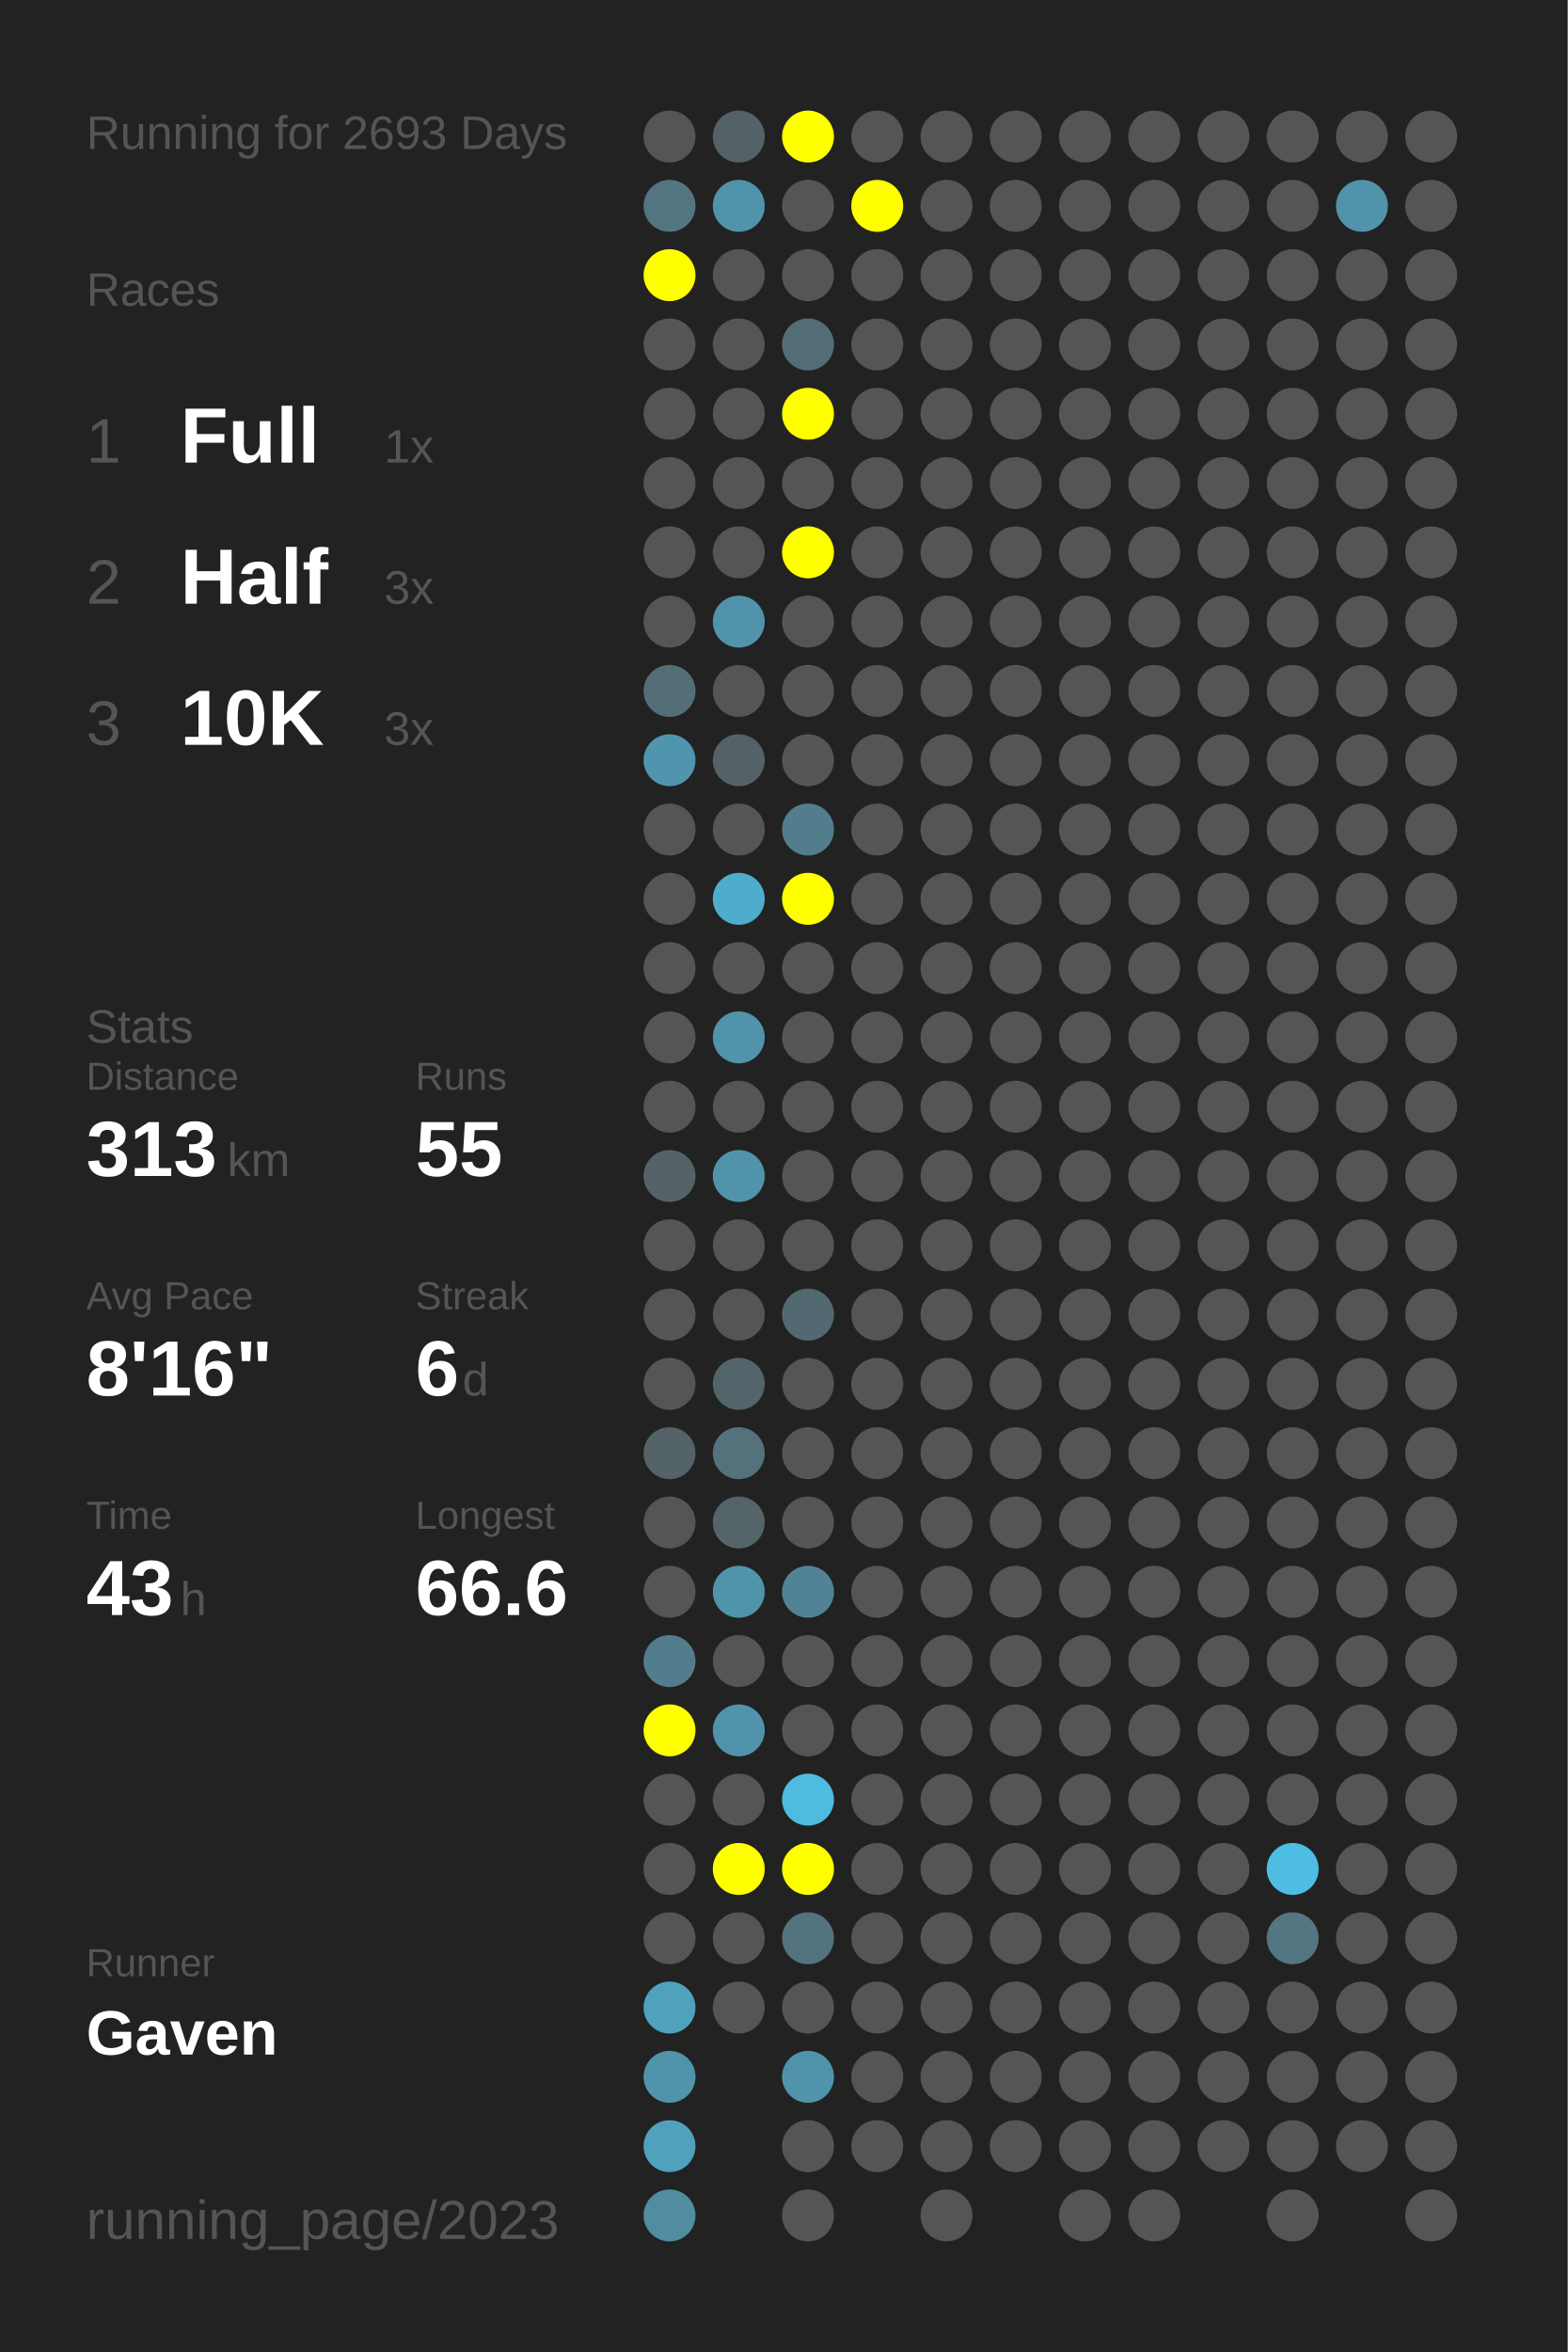
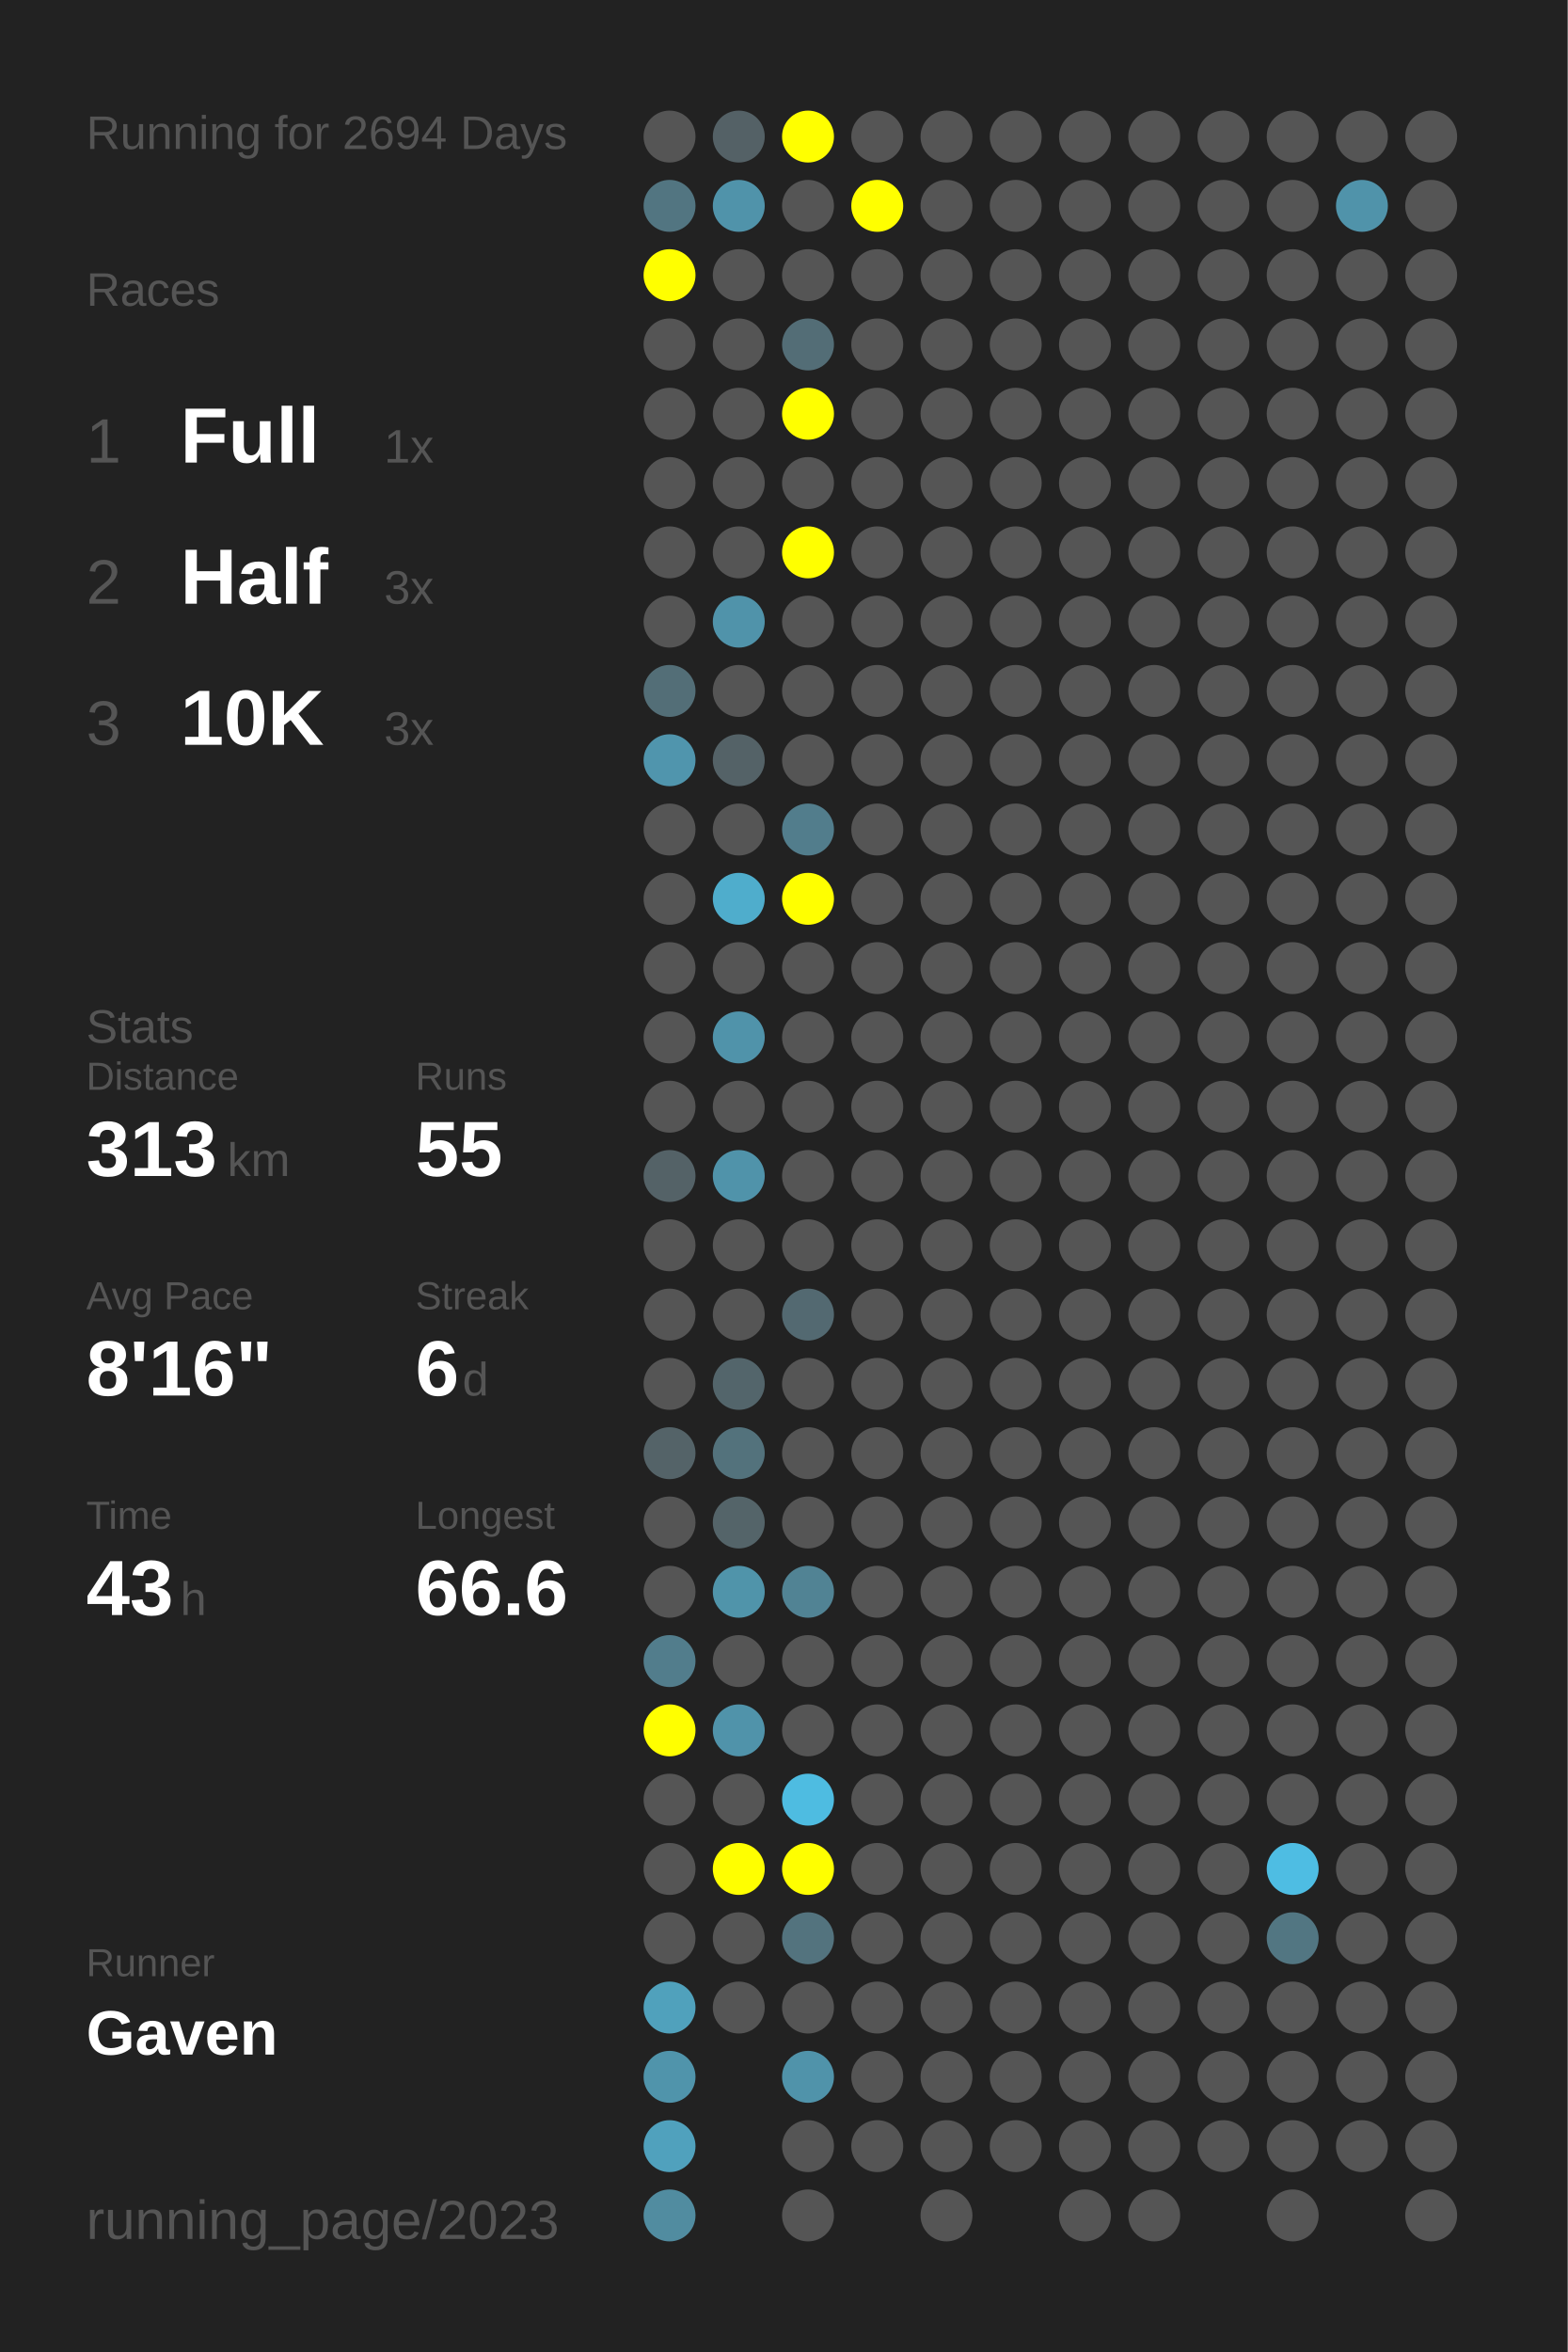
<svg xmlns="http://www.w3.org/2000/svg" baseProfile="full" height="300mm" version="1.1" viewBox="0,0,200,300" width="200mm">
  <defs />
  <rect fill="#222222" height="300" width="200" x="0" y="0" />
-   <text fill="#555555" style="font-size:6px; font-family:Arial;" x="11" y="19">Running for 2693 Days</text>
+   <text fill="#555555" style="font-size:6px; font-family:Arial;" x="11" y="19">Running for 2694 Days</text>
  <text fill="#555555" style="font-size:6px; font-family:Arial;" x="11" y="39">Races</text>
  <text fill="#555555" style="font-size:8px; font-family:Arial;" x="11" y="59">1</text>
  <text fill="#FFFFFF" style="font-size:10px; font-family:Arial; font-weight:bold;" x="23" y="59">Full</text>
  <text fill="#555555" style="font-size:6px; font-family:Arial;" x="49" y="59">1x</text>
  <text fill="#555555" style="font-size:8px; font-family:Arial;" x="11" y="77">2</text>
  <text fill="#FFFFFF" style="font-size:10px; font-family:Arial; font-weight:bold;" x="23" y="77">Half</text>
  <text fill="#555555" style="font-size:6px; font-family:Arial;" x="49" y="77">3x</text>
  <text fill="#555555" style="font-size:8px; font-family:Arial;" x="11" y="95">3</text>
  <text fill="#FFFFFF" style="font-size:10px; font-family:Arial; font-weight:bold;" x="23" y="95">10K</text>
  <text fill="#555555" style="font-size:6px; font-family:Arial;" x="49" y="95">3x</text>
  <text fill="#555555" style="font-size:6px; font-family:Arial;" x="11" y="133">Stats</text>
  <text fill="#555555" style="font-size:5px; font-family:Arial;" x="11" y="139">Distance</text>
  <text fill="#FFFFFF" style="font-size:10px; font-family:Arial; font-weight:bold;" x="11" y="150">313</text>
  <text fill="#555555" style="font-size:6px; font-family:Arial;" x="29" y="150">km</text>
  <text fill="#555555" style="font-size:5px; font-family:Arial;" x="53" y="139">Runs</text>
  <text fill="#FFFFFF" style="font-size:10px; font-family:Arial; font-weight:bold;" x="53" y="150">55</text>
  <text fill="#555555" style="font-size:5px; font-family:Arial;" x="11" y="167">Avg Pace</text>
  <text fill="#FFFFFF" style="font-size:10px; font-family:Arial; font-weight:bold;" x="11" y="178">8'16"</text>
  <text fill="#555555" style="font-size:5px; font-family:Arial;" x="53" y="167">Streak</text>
  <text fill="#FFFFFF" style="font-size:10px; font-family:Arial; font-weight:bold;" x="53" y="178">6</text>
  <text fill="#555555" style="font-size:6px; font-family:Arial;" x="59" y="178">d</text>
  <text fill="#555555" style="font-size:5px; font-family:Arial;" x="11" y="195">Time</text>
  <text fill="#FFFFFF" style="font-size:10px; font-family:Arial; font-weight:bold;" x="11" y="206">43</text>
  <text fill="#555555" style="font-size:6px; font-family:Arial;" x="23" y="206">h</text>
  <text fill="#555555" style="font-size:5px; font-family:Arial;" x="53" y="195">Longest</text>
  <text fill="#FFFFFF" style="font-size:10px; font-family:Arial; font-weight:bold;" x="53" y="206">66.6</text>
  <text fill="#555555" style="font-size:5px; font-family:Arial;" x="11" y="252.065">Runner</text>
  <text fill="#FFFFFF" style="font-size:8px; font-family:Arial; font-weight:bold;" x="11" y="262.065">Gaven</text>
  <text fill="#555555" style="font-size:7px; font-family:Arial;" x="11" y="285.581">running_page/2023</text>
  <circle cx="85.417" cy="17.419" fill="#555555" r="3.312" />
  <circle cx="85.417" cy="26.258" fill="#527581" r="3.312" />
  <circle cx="85.417" cy="35.097" fill="#FFFF00" r="3.312" />
  <circle cx="85.417" cy="43.935" fill="#555555" r="3.312" />
  <circle cx="85.417" cy="52.774" fill="#555555" r="3.312" />
  <circle cx="85.417" cy="61.613" fill="#555555" r="3.312" />
  <circle cx="85.417" cy="70.452" fill="#555555" r="3.312" />
  <circle cx="85.417" cy="79.29" fill="#555555" r="3.312" />
  <circle cx="85.417" cy="88.129" fill="#536e77" r="3.312" />
  <circle cx="85.417" cy="96.968" fill="#5095ad" r="3.312" />
  <circle cx="85.417" cy="105.806" fill="#555555" r="3.312" />
  <circle cx="85.417" cy="114.645" fill="#555555" r="3.312" />
  <circle cx="85.417" cy="123.484" fill="#555555" r="3.312" />
  <circle cx="85.417" cy="132.323" fill="#555555" r="3.312" />
  <circle cx="85.417" cy="141.161" fill="#555555" r="3.312" />
  <circle cx="85.417" cy="150" fill="#546267" r="3.312" />
  <circle cx="85.417" cy="158.839" fill="#555555" r="3.312" />
  <circle cx="85.417" cy="167.677" fill="#555555" r="3.312" />
  <circle cx="85.417" cy="176.516" fill="#555555" r="3.312" />
  <circle cx="85.417" cy="185.355" fill="#546368" r="3.312" />
  <circle cx="85.417" cy="194.194" fill="#555555" r="3.312" />
  <circle cx="85.417" cy="203.032" fill="#555555" r="3.312" />
  <circle cx="85.417" cy="211.871" fill="#527d8c" r="3.312" />
  <circle cx="85.417" cy="220.71" fill="#FFFF00" r="3.312" />
  <circle cx="85.417" cy="229.548" fill="#555555" r="3.312" />
  <circle cx="85.417" cy="238.387" fill="#555555" r="3.312" />
  <circle cx="85.417" cy="247.226" fill="#555555" r="3.312" />
  <circle cx="85.417" cy="256.065" fill="#50a1bc" r="3.312" />
  <circle cx="85.417" cy="264.903" fill="#5094ab" r="3.312" />
  <circle cx="85.417" cy="273.742" fill="#50a1bd" r="3.312" />
  <circle cx="85.417" cy="282.581" fill="#518ca0" r="3.312" />
  <circle cx="94.25" cy="17.419" fill="#546166" r="3.312" />
  <circle cx="94.25" cy="26.258" fill="#5093aa" r="3.312" />
  <circle cx="94.25" cy="35.097" fill="#555555" r="3.312" />
  <circle cx="94.25" cy="43.935" fill="#555555" r="3.312" />
  <circle cx="94.25" cy="52.774" fill="#555555" r="3.312" />
  <circle cx="94.25" cy="61.613" fill="#555555" r="3.312" />
  <circle cx="94.25" cy="70.452" fill="#555555" r="3.312" />
  <circle cx="94.25" cy="79.29" fill="#5093aa" r="3.312" />
  <circle cx="94.25" cy="88.129" fill="#555555" r="3.312" />
  <circle cx="94.25" cy="96.968" fill="#546267" r="3.312" />
  <circle cx="94.25" cy="105.806" fill="#555555" r="3.312" />
  <circle cx="94.25" cy="114.645" fill="#4fadcc" r="3.312" />
  <circle cx="94.25" cy="123.484" fill="#555555" r="3.312" />
  <circle cx="94.25" cy="132.323" fill="#5093aa" r="3.312" />
  <circle cx="94.25" cy="141.161" fill="#555555" r="3.312" />
  <circle cx="94.25" cy="150" fill="#5093aa" r="3.312" />
  <circle cx="94.25" cy="158.839" fill="#555555" r="3.312" />
  <circle cx="94.25" cy="167.677" fill="#555555" r="3.312" />
  <circle cx="94.25" cy="176.516" fill="#53656b" r="3.312" />
  <circle cx="94.25" cy="185.355" fill="#53727c" r="3.312" />
  <circle cx="94.25" cy="194.194" fill="#546469" r="3.312" />
  <circle cx="94.25" cy="203.032" fill="#5094aa" r="3.312" />
  <circle cx="94.25" cy="211.871" fill="#555555" r="3.312" />
  <circle cx="94.25" cy="220.71" fill="#5093aa" r="3.312" />
  <circle cx="94.25" cy="229.548" fill="#555555" r="3.312" />
  <circle cx="94.25" cy="238.387" fill="#FFFF00" r="3.312" />
  <circle cx="94.25" cy="247.226" fill="#555555" r="3.312" />
  <circle cx="94.25" cy="256.065" fill="#555555" r="3.312" />
  <circle cx="103.083" cy="17.419" fill="#FFFF00" r="3.312" />
  <circle cx="103.083" cy="26.258" fill="#555555" r="3.312" />
  <circle cx="103.083" cy="35.097" fill="#555555" r="3.312" />
  <circle cx="103.083" cy="43.935" fill="#536d76" r="3.312" />
  <circle cx="103.083" cy="52.774" fill="#FFFF00" r="3.312" />
  <circle cx="103.083" cy="61.613" fill="#555555" r="3.312" />
  <circle cx="103.083" cy="70.452" fill="#FFFF00" r="3.312" />
  <circle cx="103.083" cy="79.29" fill="#555555" r="3.312" />
  <circle cx="103.083" cy="88.129" fill="#555555" r="3.312" />
  <circle cx="103.083" cy="96.968" fill="#555555" r="3.312" />
  <circle cx="103.083" cy="105.806" fill="#527d8c" r="3.312" />
  <circle cx="103.083" cy="114.645" fill="#FFFF00" r="3.312" />
  <circle cx="103.083" cy="123.484" fill="#555555" r="3.312" />
  <circle cx="103.083" cy="132.323" fill="#555555" r="3.312" />
  <circle cx="103.083" cy="141.161" fill="#555555" r="3.312" />
  <circle cx="103.083" cy="150" fill="#555555" r="3.312" />
  <circle cx="103.083" cy="158.839" fill="#555555" r="3.312" />
  <circle cx="103.083" cy="167.677" fill="#536971" r="3.312" />
  <circle cx="103.083" cy="176.516" fill="#555555" r="3.312" />
  <circle cx="103.083" cy="185.355" fill="#555555" r="3.312" />
  <circle cx="103.083" cy="194.194" fill="#555555" r="3.312" />
  <circle cx="103.083" cy="203.032" fill="#518394" r="3.312" />
  <circle cx="103.083" cy="211.871" fill="#555555" r="3.312" />
  <circle cx="103.083" cy="220.71" fill="#555555" r="3.312" />
  <circle cx="103.083" cy="229.548" fill="#4ebce1" r="3.312" />
  <circle cx="103.083" cy="238.387" fill="#FFFF00" r="3.312" />
  <circle cx="103.083" cy="247.226" fill="#53737e" r="3.312" />
  <circle cx="103.083" cy="256.065" fill="#555555" r="3.312" />
  <circle cx="103.083" cy="264.903" fill="#5093aa" r="3.312" />
  <circle cx="103.083" cy="273.742" fill="#555555" r="3.312" />
  <circle cx="103.083" cy="282.581" fill="#555555" r="3.312" />
  <circle cx="111.917" cy="17.419" fill="#555555" r="3.312" />
  <circle cx="111.917" cy="26.258" fill="#FFFF00" r="3.312" />
  <circle cx="111.917" cy="35.097" fill="#555555" r="3.312" />
  <circle cx="111.917" cy="43.935" fill="#555555" r="3.312" />
  <circle cx="111.917" cy="52.774" fill="#555555" r="3.312" />
  <circle cx="111.917" cy="61.613" fill="#555555" r="3.312" />
  <circle cx="111.917" cy="70.452" fill="#555555" r="3.312" />
  <circle cx="111.917" cy="79.29" fill="#555555" r="3.312" />
  <circle cx="111.917" cy="88.129" fill="#555555" r="3.312" />
  <circle cx="111.917" cy="96.968" fill="#555555" r="3.312" />
  <circle cx="111.917" cy="105.806" fill="#555555" r="3.312" />
  <circle cx="111.917" cy="114.645" fill="#555555" r="3.312" />
  <circle cx="111.917" cy="123.484" fill="#555555" r="3.312" />
  <circle cx="111.917" cy="132.323" fill="#555555" r="3.312" />
  <circle cx="111.917" cy="141.161" fill="#555555" r="3.312" />
  <circle cx="111.917" cy="150" fill="#555555" r="3.312" />
  <circle cx="111.917" cy="158.839" fill="#555555" r="3.312" />
  <circle cx="111.917" cy="167.677" fill="#555555" r="3.312" />
  <circle cx="111.917" cy="176.516" fill="#555555" r="3.312" />
  <circle cx="111.917" cy="185.355" fill="#555555" r="3.312" />
  <circle cx="111.917" cy="194.194" fill="#555555" r="3.312" />
  <circle cx="111.917" cy="203.032" fill="#555555" r="3.312" />
  <circle cx="111.917" cy="211.871" fill="#555555" r="3.312" />
  <circle cx="111.917" cy="220.71" fill="#555555" r="3.312" />
  <circle cx="111.917" cy="229.548" fill="#555555" r="3.312" />
  <circle cx="111.917" cy="238.387" fill="#555555" r="3.312" />
  <circle cx="111.917" cy="247.226" fill="#555555" r="3.312" />
  <circle cx="111.917" cy="256.065" fill="#555555" r="3.312" />
  <circle cx="111.917" cy="264.903" fill="#555555" r="3.312" />
  <circle cx="111.917" cy="273.742" fill="#555555" r="3.312" />
  <circle cx="120.75" cy="17.419" fill="#555555" r="3.312" />
  <circle cx="120.75" cy="26.258" fill="#555555" r="3.312" />
  <circle cx="120.75" cy="35.097" fill="#555555" r="3.312" />
  <circle cx="120.75" cy="43.935" fill="#555555" r="3.312" />
  <circle cx="120.75" cy="52.774" fill="#555555" r="3.312" />
  <circle cx="120.75" cy="61.613" fill="#555555" r="3.312" />
  <circle cx="120.75" cy="70.452" fill="#555555" r="3.312" />
  <circle cx="120.75" cy="79.29" fill="#555555" r="3.312" />
  <circle cx="120.75" cy="88.129" fill="#555555" r="3.312" />
  <circle cx="120.75" cy="96.968" fill="#555555" r="3.312" />
  <circle cx="120.75" cy="105.806" fill="#555555" r="3.312" />
  <circle cx="120.75" cy="114.645" fill="#555555" r="3.312" />
  <circle cx="120.75" cy="123.484" fill="#555555" r="3.312" />
  <circle cx="120.75" cy="132.323" fill="#555555" r="3.312" />
  <circle cx="120.75" cy="141.161" fill="#555555" r="3.312" />
  <circle cx="120.75" cy="150" fill="#555555" r="3.312" />
  <circle cx="120.75" cy="158.839" fill="#555555" r="3.312" />
  <circle cx="120.75" cy="167.677" fill="#555555" r="3.312" />
  <circle cx="120.75" cy="176.516" fill="#555555" r="3.312" />
  <circle cx="120.75" cy="185.355" fill="#555555" r="3.312" />
  <circle cx="120.75" cy="194.194" fill="#555555" r="3.312" />
  <circle cx="120.75" cy="203.032" fill="#555555" r="3.312" />
  <circle cx="120.75" cy="211.871" fill="#555555" r="3.312" />
  <circle cx="120.75" cy="220.71" fill="#555555" r="3.312" />
  <circle cx="120.75" cy="229.548" fill="#555555" r="3.312" />
  <circle cx="120.75" cy="238.387" fill="#555555" r="3.312" />
  <circle cx="120.75" cy="247.226" fill="#555555" r="3.312" />
  <circle cx="120.75" cy="256.065" fill="#555555" r="3.312" />
  <circle cx="120.75" cy="264.903" fill="#555555" r="3.312" />
  <circle cx="120.75" cy="273.742" fill="#555555" r="3.312" />
  <circle cx="120.75" cy="282.581" fill="#555555" r="3.312" />
  <circle cx="129.583" cy="17.419" fill="#555555" r="3.312" />
  <circle cx="129.583" cy="26.258" fill="#555555" r="3.312" />
  <circle cx="129.583" cy="35.097" fill="#555555" r="3.312" />
  <circle cx="129.583" cy="43.935" fill="#555555" r="3.312" />
  <circle cx="129.583" cy="52.774" fill="#555555" r="3.312" />
  <circle cx="129.583" cy="61.613" fill="#555555" r="3.312" />
  <circle cx="129.583" cy="70.452" fill="#555555" r="3.312" />
  <circle cx="129.583" cy="79.29" fill="#555555" r="3.312" />
  <circle cx="129.583" cy="88.129" fill="#555555" r="3.312" />
  <circle cx="129.583" cy="96.968" fill="#555555" r="3.312" />
  <circle cx="129.583" cy="105.806" fill="#555555" r="3.312" />
  <circle cx="129.583" cy="114.645" fill="#555555" r="3.312" />
  <circle cx="129.583" cy="123.484" fill="#555555" r="3.312" />
  <circle cx="129.583" cy="132.323" fill="#555555" r="3.312" />
  <circle cx="129.583" cy="141.161" fill="#555555" r="3.312" />
  <circle cx="129.583" cy="150" fill="#555555" r="3.312" />
  <circle cx="129.583" cy="158.839" fill="#555555" r="3.312" />
  <circle cx="129.583" cy="167.677" fill="#555555" r="3.312" />
  <circle cx="129.583" cy="176.516" fill="#555555" r="3.312" />
  <circle cx="129.583" cy="185.355" fill="#555555" r="3.312" />
  <circle cx="129.583" cy="194.194" fill="#555555" r="3.312" />
  <circle cx="129.583" cy="203.032" fill="#555555" r="3.312" />
  <circle cx="129.583" cy="211.871" fill="#555555" r="3.312" />
  <circle cx="129.583" cy="220.71" fill="#555555" r="3.312" />
  <circle cx="129.583" cy="229.548" fill="#555555" r="3.312" />
  <circle cx="129.583" cy="238.387" fill="#555555" r="3.312" />
  <circle cx="129.583" cy="247.226" fill="#555555" r="3.312" />
  <circle cx="129.583" cy="256.065" fill="#555555" r="3.312" />
  <circle cx="129.583" cy="264.903" fill="#555555" r="3.312" />
  <circle cx="129.583" cy="273.742" fill="#555555" r="3.312" />
  <circle cx="138.417" cy="17.419" fill="#555555" r="3.312" />
  <circle cx="138.417" cy="26.258" fill="#555555" r="3.312" />
  <circle cx="138.417" cy="35.097" fill="#555555" r="3.312" />
  <circle cx="138.417" cy="43.935" fill="#555555" r="3.312" />
  <circle cx="138.417" cy="52.774" fill="#555555" r="3.312" />
  <circle cx="138.417" cy="61.613" fill="#555555" r="3.312" />
  <circle cx="138.417" cy="70.452" fill="#555555" r="3.312" />
  <circle cx="138.417" cy="79.29" fill="#555555" r="3.312" />
  <circle cx="138.417" cy="88.129" fill="#555555" r="3.312" />
  <circle cx="138.417" cy="96.968" fill="#555555" r="3.312" />
  <circle cx="138.417" cy="105.806" fill="#555555" r="3.312" />
  <circle cx="138.417" cy="114.645" fill="#555555" r="3.312" />
  <circle cx="138.417" cy="123.484" fill="#555555" r="3.312" />
  <circle cx="138.417" cy="132.323" fill="#555555" r="3.312" />
  <circle cx="138.417" cy="141.161" fill="#555555" r="3.312" />
  <circle cx="138.417" cy="150" fill="#555555" r="3.312" />
  <circle cx="138.417" cy="158.839" fill="#555555" r="3.312" />
  <circle cx="138.417" cy="167.677" fill="#555555" r="3.312" />
  <circle cx="138.417" cy="176.516" fill="#555555" r="3.312" />
  <circle cx="138.417" cy="185.355" fill="#555555" r="3.312" />
  <circle cx="138.417" cy="194.194" fill="#555555" r="3.312" />
  <circle cx="138.417" cy="203.032" fill="#555555" r="3.312" />
  <circle cx="138.417" cy="211.871" fill="#555555" r="3.312" />
  <circle cx="138.417" cy="220.71" fill="#555555" r="3.312" />
  <circle cx="138.417" cy="229.548" fill="#555555" r="3.312" />
  <circle cx="138.417" cy="238.387" fill="#555555" r="3.312" />
  <circle cx="138.417" cy="247.226" fill="#555555" r="3.312" />
  <circle cx="138.417" cy="256.065" fill="#555555" r="3.312" />
  <circle cx="138.417" cy="264.903" fill="#555555" r="3.312" />
  <circle cx="138.417" cy="273.742" fill="#555555" r="3.312" />
  <circle cx="138.417" cy="282.581" fill="#555555" r="3.312" />
  <circle cx="147.25" cy="17.419" fill="#555555" r="3.312" />
  <circle cx="147.25" cy="26.258" fill="#555555" r="3.312" />
  <circle cx="147.25" cy="35.097" fill="#555555" r="3.312" />
  <circle cx="147.25" cy="43.935" fill="#555555" r="3.312" />
  <circle cx="147.25" cy="52.774" fill="#555555" r="3.312" />
  <circle cx="147.25" cy="61.613" fill="#555555" r="3.312" />
  <circle cx="147.25" cy="70.452" fill="#555555" r="3.312" />
  <circle cx="147.25" cy="79.29" fill="#555555" r="3.312" />
  <circle cx="147.25" cy="88.129" fill="#555555" r="3.312" />
  <circle cx="147.25" cy="96.968" fill="#555555" r="3.312" />
  <circle cx="147.25" cy="105.806" fill="#555555" r="3.312" />
  <circle cx="147.25" cy="114.645" fill="#555555" r="3.312" />
  <circle cx="147.25" cy="123.484" fill="#555555" r="3.312" />
  <circle cx="147.25" cy="132.323" fill="#555555" r="3.312" />
  <circle cx="147.25" cy="141.161" fill="#555555" r="3.312" />
  <circle cx="147.25" cy="150" fill="#555555" r="3.312" />
  <circle cx="147.25" cy="158.839" fill="#555555" r="3.312" />
  <circle cx="147.25" cy="167.677" fill="#555555" r="3.312" />
  <circle cx="147.25" cy="176.516" fill="#555555" r="3.312" />
  <circle cx="147.25" cy="185.355" fill="#555555" r="3.312" />
  <circle cx="147.25" cy="194.194" fill="#555555" r="3.312" />
  <circle cx="147.25" cy="203.032" fill="#555555" r="3.312" />
  <circle cx="147.25" cy="211.871" fill="#555555" r="3.312" />
  <circle cx="147.25" cy="220.71" fill="#555555" r="3.312" />
  <circle cx="147.25" cy="229.548" fill="#555555" r="3.312" />
  <circle cx="147.25" cy="238.387" fill="#555555" r="3.312" />
  <circle cx="147.25" cy="247.226" fill="#555555" r="3.312" />
  <circle cx="147.25" cy="256.065" fill="#555555" r="3.312" />
  <circle cx="147.25" cy="264.903" fill="#555555" r="3.312" />
  <circle cx="147.25" cy="273.742" fill="#555555" r="3.312" />
  <circle cx="147.25" cy="282.581" fill="#555555" r="3.312" />
  <circle cx="156.083" cy="17.419" fill="#555555" r="3.312" />
  <circle cx="156.083" cy="26.258" fill="#555555" r="3.312" />
  <circle cx="156.083" cy="35.097" fill="#555555" r="3.312" />
  <circle cx="156.083" cy="43.935" fill="#555555" r="3.312" />
  <circle cx="156.083" cy="52.774" fill="#555555" r="3.312" />
  <circle cx="156.083" cy="61.613" fill="#555555" r="3.312" />
  <circle cx="156.083" cy="70.452" fill="#555555" r="3.312" />
  <circle cx="156.083" cy="79.29" fill="#555555" r="3.312" />
  <circle cx="156.083" cy="88.129" fill="#555555" r="3.312" />
  <circle cx="156.083" cy="96.968" fill="#555555" r="3.312" />
  <circle cx="156.083" cy="105.806" fill="#555555" r="3.312" />
  <circle cx="156.083" cy="114.645" fill="#555555" r="3.312" />
  <circle cx="156.083" cy="123.484" fill="#555555" r="3.312" />
  <circle cx="156.083" cy="132.323" fill="#555555" r="3.312" />
  <circle cx="156.083" cy="141.161" fill="#555555" r="3.312" />
  <circle cx="156.083" cy="150" fill="#555555" r="3.312" />
  <circle cx="156.083" cy="158.839" fill="#555555" r="3.312" />
  <circle cx="156.083" cy="167.677" fill="#555555" r="3.312" />
  <circle cx="156.083" cy="176.516" fill="#555555" r="3.312" />
  <circle cx="156.083" cy="185.355" fill="#555555" r="3.312" />
  <circle cx="156.083" cy="194.194" fill="#555555" r="3.312" />
  <circle cx="156.083" cy="203.032" fill="#555555" r="3.312" />
  <circle cx="156.083" cy="211.871" fill="#555555" r="3.312" />
  <circle cx="156.083" cy="220.71" fill="#555555" r="3.312" />
  <circle cx="156.083" cy="229.548" fill="#555555" r="3.312" />
  <circle cx="156.083" cy="238.387" fill="#555555" r="3.312" />
  <circle cx="156.083" cy="247.226" fill="#555555" r="3.312" />
  <circle cx="156.083" cy="256.065" fill="#555555" r="3.312" />
  <circle cx="156.083" cy="264.903" fill="#555555" r="3.312" />
  <circle cx="156.083" cy="273.742" fill="#555555" r="3.312" />
  <circle cx="164.917" cy="17.419" fill="#555555" r="3.312" />
  <circle cx="164.917" cy="26.258" fill="#555555" r="3.312" />
  <circle cx="164.917" cy="35.097" fill="#555555" r="3.312" />
  <circle cx="164.917" cy="43.935" fill="#555555" r="3.312" />
  <circle cx="164.917" cy="52.774" fill="#555555" r="3.312" />
  <circle cx="164.917" cy="61.613" fill="#555555" r="3.312" />
  <circle cx="164.917" cy="70.452" fill="#555555" r="3.312" />
  <circle cx="164.917" cy="79.29" fill="#555555" r="3.312" />
  <circle cx="164.917" cy="88.129" fill="#555555" r="3.312" />
  <circle cx="164.917" cy="96.968" fill="#555555" r="3.312" />
  <circle cx="164.917" cy="105.806" fill="#555555" r="3.312" />
  <circle cx="164.917" cy="114.645" fill="#555555" r="3.312" />
  <circle cx="164.917" cy="123.484" fill="#555555" r="3.312" />
  <circle cx="164.917" cy="132.323" fill="#555555" r="3.312" />
  <circle cx="164.917" cy="141.161" fill="#555555" r="3.312" />
  <circle cx="164.917" cy="150" fill="#555555" r="3.312" />
  <circle cx="164.917" cy="158.839" fill="#555555" r="3.312" />
  <circle cx="164.917" cy="167.677" fill="#555555" r="3.312" />
  <circle cx="164.917" cy="176.516" fill="#555555" r="3.312" />
  <circle cx="164.917" cy="185.355" fill="#555555" r="3.312" />
  <circle cx="164.917" cy="194.194" fill="#555555" r="3.312" />
  <circle cx="164.917" cy="203.032" fill="#555555" r="3.312" />
  <circle cx="164.917" cy="211.871" fill="#555555" r="3.312" />
  <circle cx="164.917" cy="220.71" fill="#555555" r="3.312" />
  <circle cx="164.917" cy="229.548" fill="#555555" r="3.312" />
  <circle cx="164.917" cy="238.387" fill="#4ebde3" r="3.312" />
  <circle cx="164.917" cy="247.226" fill="#527682" r="3.312" />
  <circle cx="164.917" cy="256.065" fill="#555555" r="3.312" />
  <circle cx="164.917" cy="264.903" fill="#555555" r="3.312" />
  <circle cx="164.917" cy="273.742" fill="#555555" r="3.312" />
  <circle cx="164.917" cy="282.581" fill="#555555" r="3.312" />
  <circle cx="173.75" cy="17.419" fill="#555555" r="3.312" />
  <circle cx="173.75" cy="26.258" fill="#5093aa" r="3.312" />
  <circle cx="173.75" cy="35.097" fill="#555555" r="3.312" />
  <circle cx="173.75" cy="43.935" fill="#555555" r="3.312" />
  <circle cx="173.75" cy="52.774" fill="#555555" r="3.312" />
  <circle cx="173.75" cy="61.613" fill="#555555" r="3.312" />
  <circle cx="173.75" cy="70.452" fill="#555555" r="3.312" />
  <circle cx="173.75" cy="79.29" fill="#555555" r="3.312" />
  <circle cx="173.75" cy="88.129" fill="#555555" r="3.312" />
  <circle cx="173.75" cy="96.968" fill="#555555" r="3.312" />
  <circle cx="173.75" cy="105.806" fill="#555555" r="3.312" />
  <circle cx="173.75" cy="114.645" fill="#555555" r="3.312" />
  <circle cx="173.75" cy="123.484" fill="#555555" r="3.312" />
  <circle cx="173.75" cy="132.323" fill="#555555" r="3.312" />
  <circle cx="173.75" cy="141.161" fill="#555555" r="3.312" />
  <circle cx="173.75" cy="150" fill="#555555" r="3.312" />
  <circle cx="173.75" cy="158.839" fill="#555555" r="3.312" />
  <circle cx="173.75" cy="167.677" fill="#555555" r="3.312" />
  <circle cx="173.75" cy="176.516" fill="#555555" r="3.312" />
  <circle cx="173.75" cy="185.355" fill="#555555" r="3.312" />
  <circle cx="173.75" cy="194.194" fill="#555555" r="3.312" />
  <circle cx="173.75" cy="203.032" fill="#555555" r="3.312" />
  <circle cx="173.75" cy="211.871" fill="#555555" r="3.312" />
  <circle cx="173.75" cy="220.71" fill="#555555" r="3.312" />
  <circle cx="173.75" cy="229.548" fill="#555555" r="3.312" />
  <circle cx="173.75" cy="238.387" fill="#555555" r="3.312" />
  <circle cx="173.75" cy="247.226" fill="#555555" r="3.312" />
  <circle cx="173.75" cy="256.065" fill="#555555" r="3.312" />
  <circle cx="173.75" cy="264.903" fill="#555555" r="3.312" />
  <circle cx="173.75" cy="273.742" fill="#555555" r="3.312" />
  <circle cx="182.583" cy="17.419" fill="#555555" r="3.312" />
  <circle cx="182.583" cy="26.258" fill="#555555" r="3.312" />
  <circle cx="182.583" cy="35.097" fill="#555555" r="3.312" />
  <circle cx="182.583" cy="43.935" fill="#555555" r="3.312" />
  <circle cx="182.583" cy="52.774" fill="#555555" r="3.312" />
  <circle cx="182.583" cy="61.613" fill="#555555" r="3.312" />
  <circle cx="182.583" cy="70.452" fill="#555555" r="3.312" />
  <circle cx="182.583" cy="79.29" fill="#555555" r="3.312" />
  <circle cx="182.583" cy="88.129" fill="#555555" r="3.312" />
  <circle cx="182.583" cy="96.968" fill="#555555" r="3.312" />
  <circle cx="182.583" cy="105.806" fill="#555555" r="3.312" />
  <circle cx="182.583" cy="114.645" fill="#555555" r="3.312" />
  <circle cx="182.583" cy="123.484" fill="#555555" r="3.312" />
  <circle cx="182.583" cy="132.323" fill="#555555" r="3.312" />
  <circle cx="182.583" cy="141.161" fill="#555555" r="3.312" />
  <circle cx="182.583" cy="150" fill="#555555" r="3.312" />
  <circle cx="182.583" cy="158.839" fill="#555555" r="3.312" />
  <circle cx="182.583" cy="167.677" fill="#555555" r="3.312" />
  <circle cx="182.583" cy="176.516" fill="#555555" r="3.312" />
  <circle cx="182.583" cy="185.355" fill="#555555" r="3.312" />
  <circle cx="182.583" cy="194.194" fill="#555555" r="3.312" />
  <circle cx="182.583" cy="203.032" fill="#555555" r="3.312" />
  <circle cx="182.583" cy="211.871" fill="#555555" r="3.312" />
  <circle cx="182.583" cy="220.71" fill="#555555" r="3.312" />
  <circle cx="182.583" cy="229.548" fill="#555555" r="3.312" />
  <circle cx="182.583" cy="238.387" fill="#555555" r="3.312" />
  <circle cx="182.583" cy="247.226" fill="#555555" r="3.312" />
  <circle cx="182.583" cy="256.065" fill="#555555" r="3.312" />
  <circle cx="182.583" cy="264.903" fill="#555555" r="3.312" />
  <circle cx="182.583" cy="273.742" fill="#555555" r="3.312" />
  <circle cx="182.583" cy="282.581" fill="#555555" r="3.312" />
</svg>
